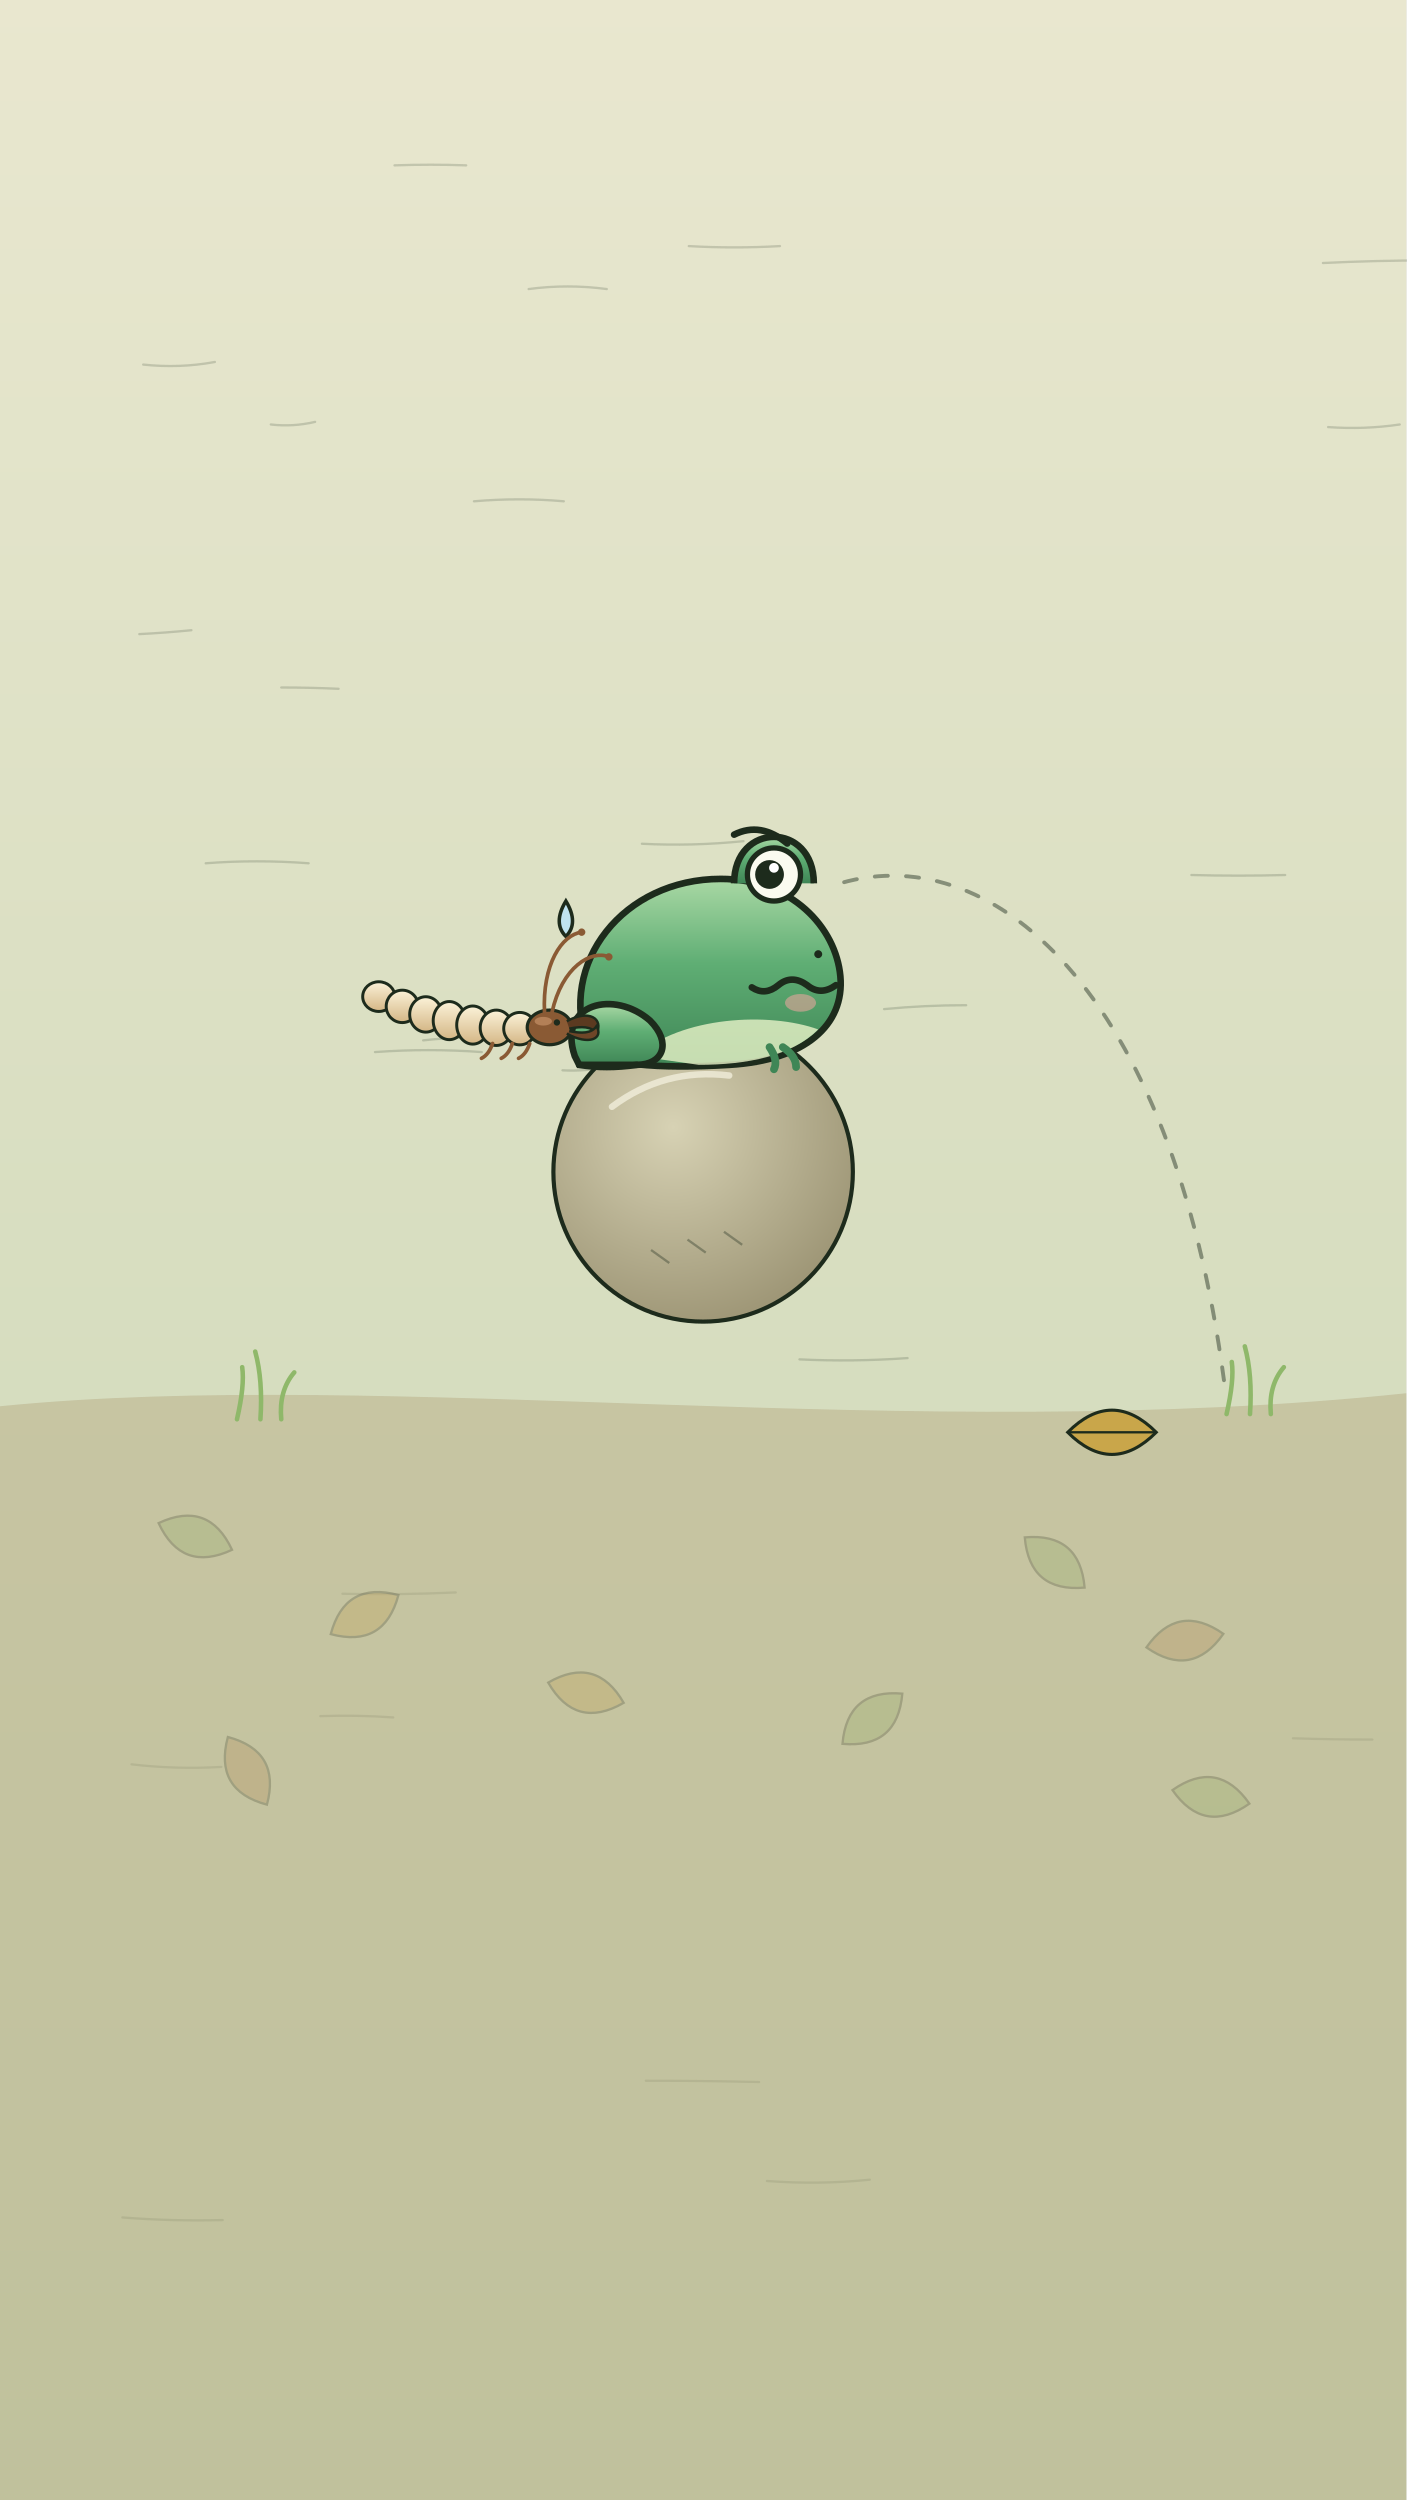
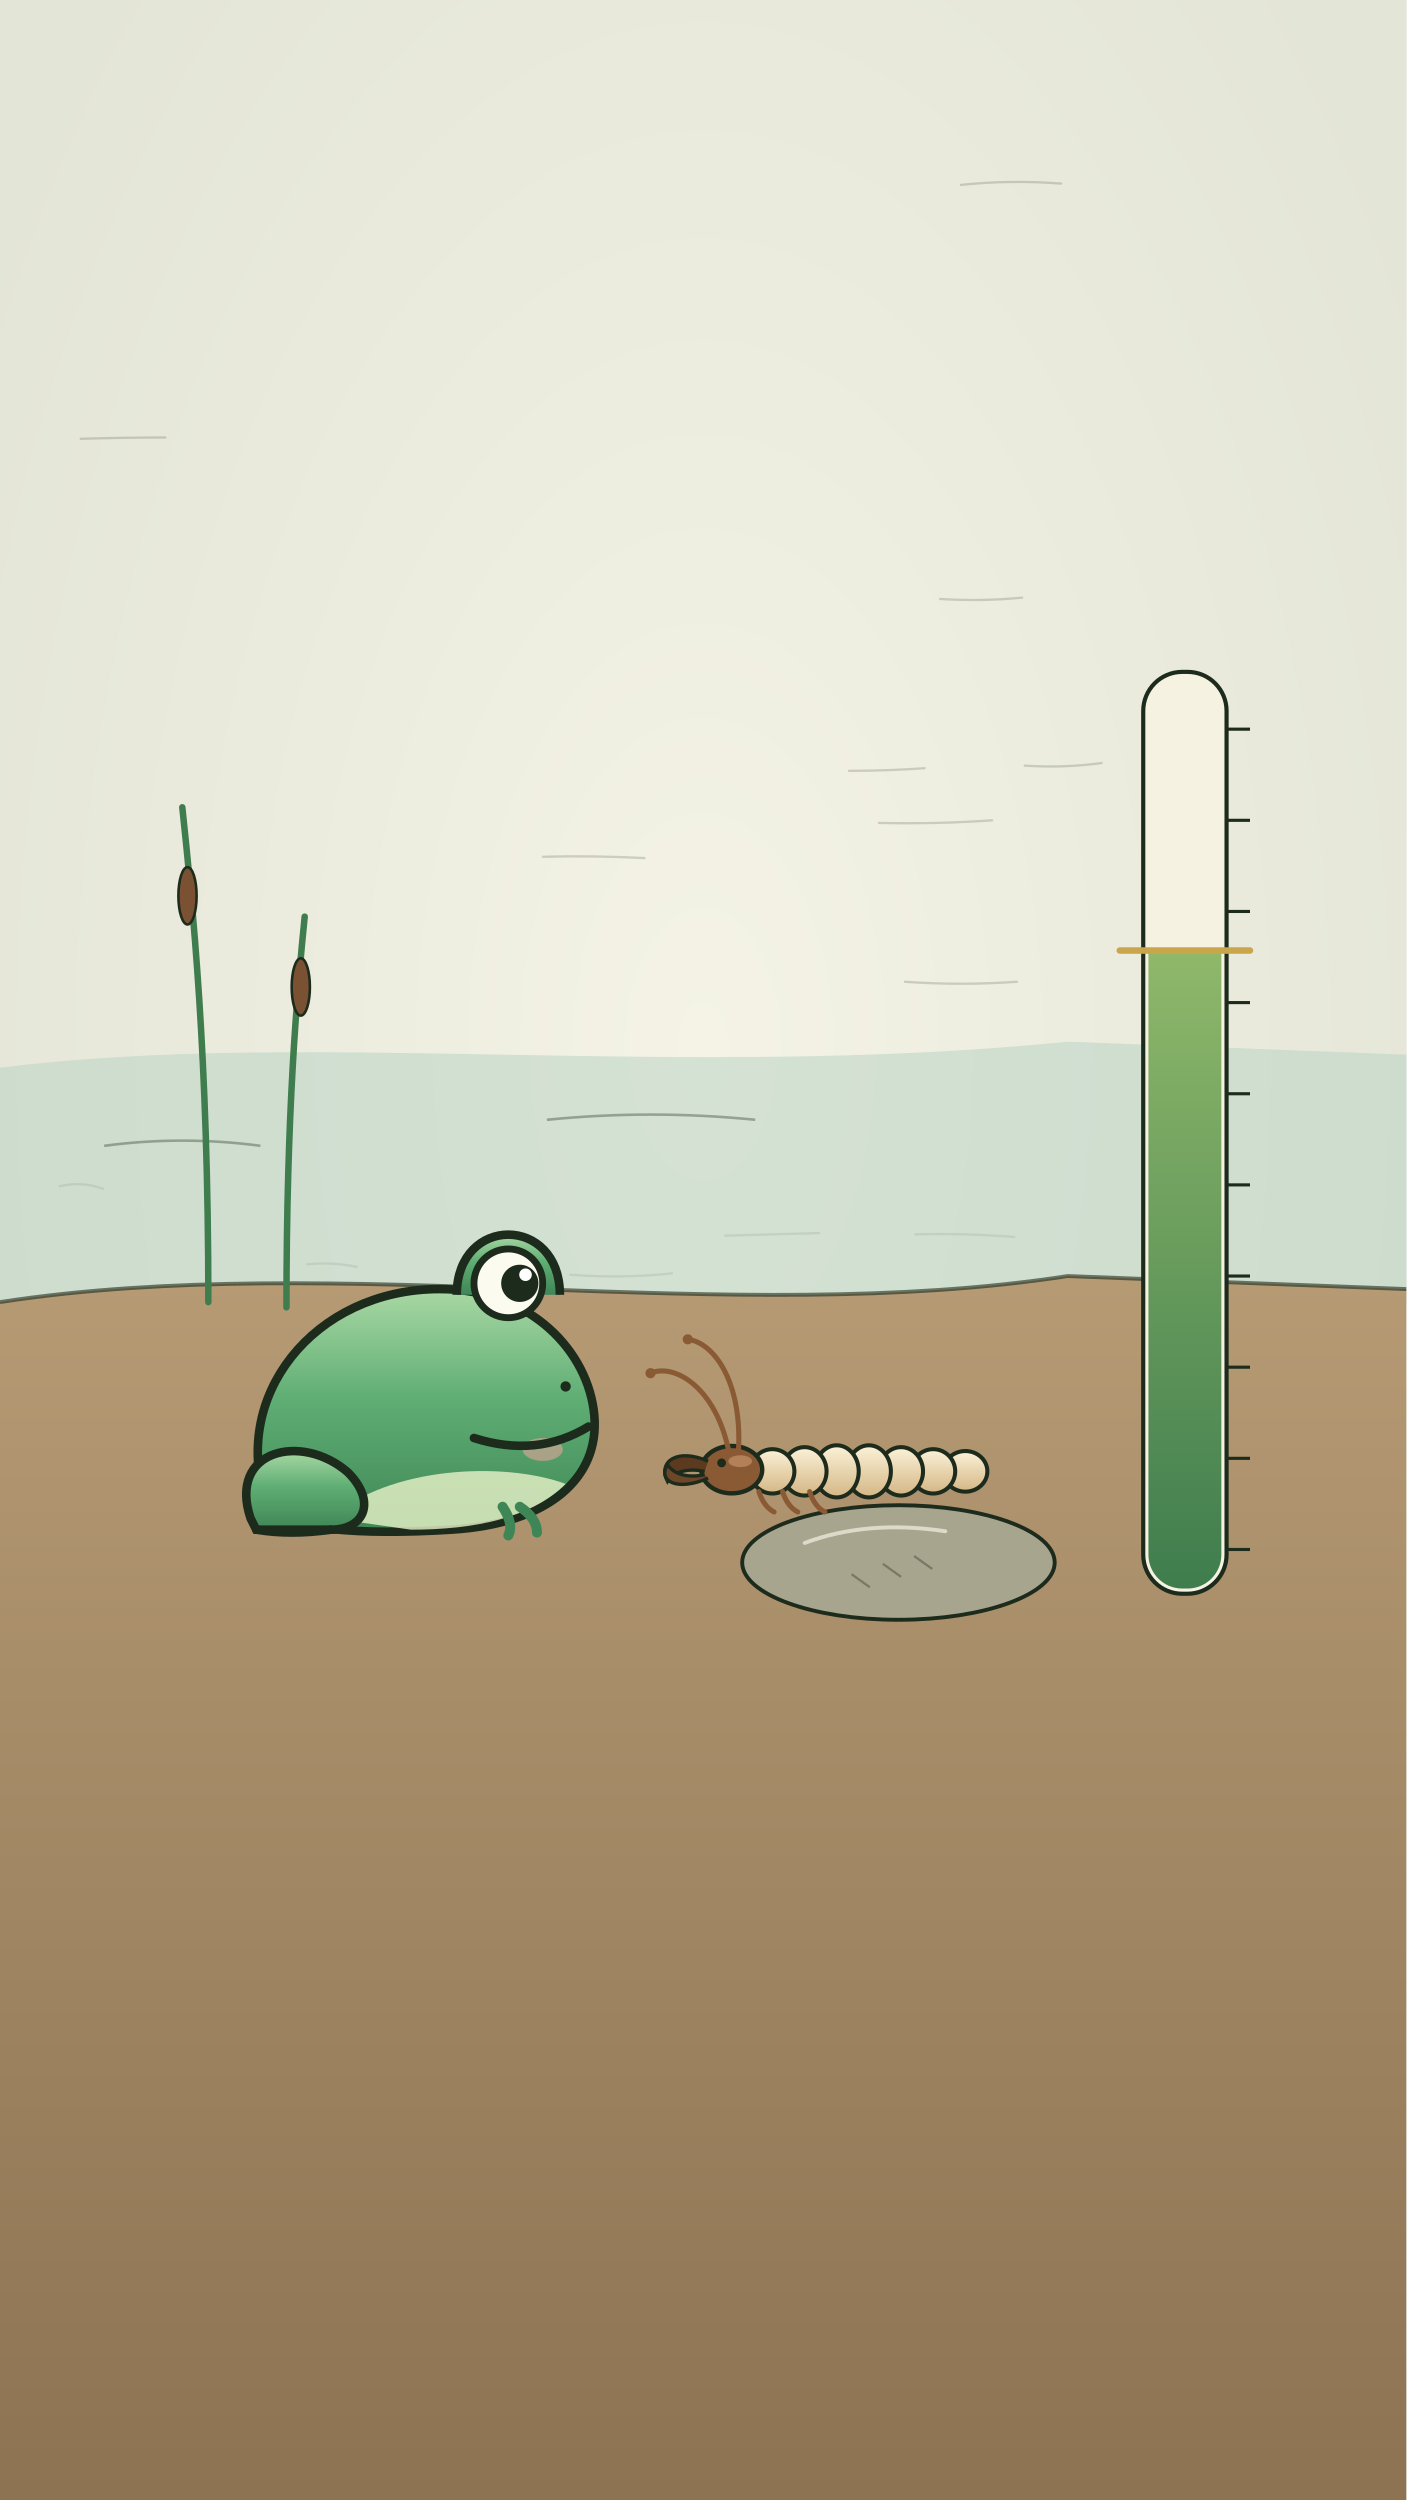
<svg xmlns="http://www.w3.org/2000/svg" viewBox="0 0 1080 1920" width="1080" height="1920">
  <defs>
-     <radialGradient id="u7-stone" cx=".4" cy=".35" r=".7">
-       <stop offset="0" stop-color="#d7d2b4" />
-       <stop offset="1" stop-color="#9c9474" />
-     </radialGradient>
-     <linearGradient id="u7-dusk" x1="0" y1="0" x2="0" y2="1">
-       <stop offset="0" stop-color="#e9e7cf" />
-       <stop offset="1" stop-color="#c7d5b2" />
+     <linearGradient id="u6-mud" x1="0" y1="0" x2="0" y2="1">
+       <stop offset="0" stop-color="#b59a74" />
+       <stop offset="1" stop-color="#8d7352" />
    </linearGradient>
+     <linearGradient id="u6-bar" x1="0" y1="1" x2="0" y2="0">
+       <stop offset="0" stop-color="#3f7d4e" />
+       <stop offset="1" stop-color="#8fb86a" />
+     </linearGradient>
+     <clipPath id="u6-clip">
+       <rect x="882" y="520" width="56" height="700" rx="26" />
+     </clipPath>
    <linearGradient id="frogbody-g" x1="0" y1="0" x2="0" y2="1">
      <stop offset="0" stop-color="#a9d8a4" />
      <stop offset=".45" stop-color="#5fae74" />
      <stop offset="1" stop-color="#3f8656" />
    </linearGradient>
    <linearGradient id="larva-g" x1="0" y1="0" x2="0" y2="1">
      <stop offset="0" stop-color="#fbf2d8" />
      <stop offset="1" stop-color="#d4b685" />
    </linearGradient>
    <radialGradient id="paper-glow" cx=".5" cy=".42" r=".6">
      <stop offset="0" stop-color="#f4f3e6" />
      <stop offset="1" stop-color="#e3e5d6" />
    </radialGradient>
    <linearGradient id="beetle-g" x1="0" y1="0" x2="1" y2="1">
      <stop offset="0" stop-color="#2f6f70" />
      <stop offset=".55" stop-color="#173b3e" />
      <stop offset="1" stop-color="#0d2224" />
    </linearGradient>
  </defs>
  <rect id="bg-paper" width="1080" height="1920" fill="url(#paper-glow)" />
-   <rect id="bg-sky" width="1080" height="1920" fill="url(#u7-dusk)" />
-   <path id="bg-hatch" d="M364 385 q35 -3 69 0 M406 222 q30 -4 60 -0 M110 280 q28 3 55 -2 M263 1224 q43 1 87 -1 M1016 202 q41 -2 82 -2 M158 663 q39 -3 79 0 M679 775 q31 -3 63 -3 M246 1318 q28 -1 56 1 M493 648 q39 2 78 -2 M614 1044 q41 2 83 -1 M1020 328 q28 2 55 -2 M529 189 q35 2 70 0 M915 672 q36 1 72 0 M496 1598 q43 -0 87 1 M101 1355 q34 4 69 2 M325 799 q35 -4 70 -0 M208 326 q17 2 34 -2 M288 808 q41 -3 82 -0 M589 1675 q40 3 79 -1 M455 751 q42 4 83 -2 M216 528 q22 -0 44 1 M303 127 q28 -1 55 0 M993 1335 q30 1 61 1 M94 1703 q38 3 77 2 M432 822 q18 1 36 -3 M107 487 q20 -1 40 -3" fill="none" stroke="#1d2b1c" stroke-width="1.8" opacity="0.18" stroke-linecap="round" />
-   <g id="bg-leaves" opacity=".45">
-     <path d="M120 1180 q30 -30 60 0 q-30 30 -60 0z" fill="#8fb86a" stroke="#1d2b1c" stroke-width="1.8" transform="rotate(20 150 1180)" />
-     <path d="M250 1240 q30 -30 60 0 q-30 30 -60 0z" fill="#c9a64a" stroke="#1d2b1c" stroke-width="1.8" transform="rotate(-30 280 1240)" />
-     <path d="M780 1200 q30 -30 60 0 q-30 30 -60 0z" fill="#8fb86a" stroke="#1d2b1c" stroke-width="1.8" transform="rotate(40 810 1200)" />
-     <path d="M880 1260 q30 -30 60 0 q-30 30 -60 0z" fill="#b88a52" stroke="#1d2b1c" stroke-width="1.8" transform="rotate(-10 910 1260)" />
-     <path d="M420 1300 q30 -30 60 0 q-30 30 -60 0z" fill="#c9a64a" stroke="#1d2b1c" stroke-width="1.8" transform="rotate(15 450 1300)" />
-     <path d="M640 1320 q30 -30 60 0 q-30 30 -60 0z" fill="#8fb86a" stroke="#1d2b1c" stroke-width="1.8" transform="rotate(-40 670 1320)" />
-     <path d="M160 1360 q30 -30 60 0 q-30 30 -60 0z" fill="#b88a52" stroke="#1d2b1c" stroke-width="1.8" transform="rotate(60 190 1360)" />
-     <path d="M900 1380 q30 -30 60 0 q-30 30 -60 0z" fill="#8fb86a" stroke="#1d2b1c" stroke-width="1.8" transform="rotate(10 930 1380)" />
+   <path id="bg-hatch" d="M833 1567 q30 -2 59 -3 M703 948 q38 -1 76 2 M313 1531 q37 -1 74 0 M722 460 q32 2 63 -1 M843 1327 q40 -1 81 -2 M840 1536 q28 -3 57 -2 M675 632 q44 1 87 -2 M695 754 q43 3 86 0 M685 1348 q39 4 78 -3 M401 1179 q24 1 48 -2 M920 1044 q19 1 37 -1 M236 971 q19 -2 38 2 M738 142 q38 -4 77 -1 M944 1212 q24 -1 48 -1 M167 1880 q17 -1 33 1 M438 1847 q22 4 45 2 M710 1686 q28 3 57 2 M557 949 q36 -1 72 -2 M787 588 q30 2 59 -2 M62 337 q33 -1 65 -1 M492 1753 q23 -1 45 2 M652 592 q29 -0 58 -2 M417 658 q39 -1 78 1 M1011 1745 q26 1 53 -1 M438 979 q39 3 78 -1 M46 911 q17 -4 33 2" fill="none" stroke="#1d2b1c" stroke-width="1.8" opacity="0.18" stroke-linecap="round" />
+   <path id="bg-pond" d="M0 820 C240 790 520 830 820 800 L1080 810 L1080 1000 L0 1000Z" fill="#b9d3c4" opacity=".55" />
+   <path d="M80 880 q60 -8 120 0 M420 860 q80 -8 160 0" fill="none" stroke="#1d2b1c" stroke-width="2" opacity=".35" />
+   <path id="bg-mud" d="M0 1000 C260 960 560 1020 820 980 L1080 990 L1080 1920 L0 1920Z" fill="url(#u6-mud)" />
+   <path d="M0 1000 C260 960 560 1020 820 980 L1080 990" fill="none" stroke="#1d2b1c" stroke-width="3" opacity=".6" />
+   <g id="mv-sway-u6a-reed" data-pivot="150 1000">
+     <path d="M160 1000 C160 810 148 696 140 620" fill="none" stroke="#3f7d4e" stroke-width="5" stroke-linecap="round" />
+     <ellipse cx="144" cy="688" rx="7" ry="22" fill="#7a5233" stroke="#1d2b1c" stroke-width="2" />
  </g>
-   <path id="bg-ground" d="M0 1080 C300 1050 700 1110 1080 1070 L1080 1920 L0 1920Z" fill="#b9b08a" opacity=".55" />
-   <g id="mv-core-swell-stone">
-     <circle cx="540" cy="900" r="115" fill="url(#u7-stone)" stroke="#1d2b1c" stroke-width="3.2" />
-     <path d="M470 850 q40 -30 90 -24" fill="none" stroke="#f6f3e2" stroke-width="5" opacity=".7" stroke-linecap="round" />
-     <path d="M500 960 l14 10 m14 -18 l14 10 m14 -16 l14 10" stroke="#1d2b1c" stroke-width="1.8" opacity=".35" />
+   <g id="u6b-reed">
+     <path d="M220 1004 C220 854 228 764 234 704" fill="none" stroke="#3f7d4e" stroke-width="5" stroke-linecap="round" />
+     <ellipse cx="231" cy="758" rx="7" ry="22" fill="#7a5233" stroke="#1d2b1c" stroke-width="2" />
  </g>
-   <g id="mv-breathe-u7-frog-body">
-     <g transform="translate(540 760) scale(1.7 1.7)">
+   <g id="u6-stone">
+     <ellipse cx="690" cy="1200" rx="120" ry="44" fill="#a8a58f" stroke="#1d2b1c" stroke-width="3" />
+     <path d="M618 1185 q48 -18 108 -9" fill="none" stroke="#f3f1e2" stroke-width="3" opacity=".7" stroke-linecap="round" />
+     <path d="M654 1209 l14 10 m10 -18 l14 10 m10 -16 l14 10" stroke="#1d2b1c" stroke-width="1.8" opacity=".35" />
+   </g>
+   <g id="mv-breathe-u6-frog-body">
+     <g transform="translate(320 1100) scale(2.2 2.2)">
      <path d="M-52 26 C-66 -12 -36 -50 8 -50 C40 -50 60 -28 62 -6 C64 16 46 32 12 34 C-20 36 -46 34 -52 26Z" fill="url(#frogbody-g)" stroke="#1d2b1c" stroke-width="3" />
      <path d="M-30 30 C-10 12 30 10 52 18 C40 30 20 34 -2 34Z" fill="#e8f2c8" opacity=".8" />
      <path d="M-58 30 C-66 6 -40 0 -24 14 C-14 24 -18 34 -30 34 L-56 34Z" fill="url(#frogbody-g)" stroke="#1d2b1c" stroke-width="3" />
      <path d="M-30 34 q-14 2 -26 0" fill="none" stroke="#1d2b1c" stroke-width="3" stroke-linecap="round" />
      <path d="M30 26 q4 6 2 10 m4 -10 q6 4 6 9" fill="none" stroke="#3f8656" stroke-width="3.5" stroke-linecap="round" />
      <ellipse cx="44" cy="6" rx="7" ry="4" fill="#f2a6a0" opacity=".55" />
      <path d="M14 -48 C14 -76 50 -76 50 -48" fill="url(#frogbody-g)" stroke="#1d2b1c" stroke-width="3" />
-       <path d="M60 -2 q-7 5 -13 0 q-7 -5 -13 0 q-6 5 -12 1" fill="none" stroke="#1d2b1c" stroke-width="3" stroke-linecap="round" />
-       <path d="M14 -70 q12 -6 24 4" fill="none" stroke="#1d2b1c" stroke-width="3" stroke-linecap="round" />
-       <path d="M-62 -40 q-6 10 0 16 q6 -6 0 -16z" fill="#bfe3f0" stroke="#1d2b1c" stroke-width="1.6" />
+       <path d="M60 -2 Q42 9 20 2" fill="none" stroke="#1d2b1c" stroke-width="3" stroke-linecap="round" />
      <circle cx="52" cy="-16" r="1.8" fill="#1d2b1c" />
-       <g id="mv-blink-u7-frog-eye">
+       <g id="mv-blink-u6-frog-eye">
        <circle cx="32" cy="-52" r="12" fill="#fbfbf0" stroke="#1d2b1c" stroke-width="2.4" />
-         <circle cx="30" cy="-52" r="6.5" fill="#1d2b1c" />
-         <circle cx="32" cy="-55" r="2.2" fill="#fff" />
+         <circle cx="36" cy="-52" r="6.5" fill="#1d2b1c" />
+         <circle cx="38" cy="-55" r="2.2" fill="#fff" />
      </g>
    </g>
  </g>
-   <g id="u7-epomis-larva" transform="translate(365 790) scale(0.95 0.95)">
-     <ellipse cx="-78" cy="-25.9" rx="13" ry="12.0" fill="url(#larva-g)" stroke="#1d2b1c" stroke-width="2.4" />
-     <ellipse cx="-59" cy="-18.0" rx="13" ry="13.1" fill="url(#larva-g)" stroke="#1d2b1c" stroke-width="2.4" />
-     <ellipse cx="-40" cy="-11.5" rx="13" ry="14.3" fill="url(#larva-g)" stroke="#1d2b1c" stroke-width="2.4" />
-     <ellipse cx="-21" cy="-6.5" rx="13" ry="15.4" fill="url(#larva-g)" stroke="#1d2b1c" stroke-width="2.4" />
-     <ellipse cx="-2" cy="-2.9" rx="13" ry="15.4" fill="url(#larva-g)" stroke="#1d2b1c" stroke-width="2.4" />
-     <ellipse cx="17" cy="-0.7" rx="13" ry="14.3" fill="url(#larva-g)" stroke="#1d2b1c" stroke-width="2.4" />
+   <g id="u6-epomis-larva" transform="translate(640 1130) scale(-1.3 1.3)">
+     <ellipse cx="-78" cy="-0.0" rx="13" ry="12.0" fill="url(#larva-g)" stroke="#1d2b1c" stroke-width="2.4" />
+     <ellipse cx="-59" cy="-0.0" rx="13" ry="13.1" fill="url(#larva-g)" stroke="#1d2b1c" stroke-width="2.4" />
+     <ellipse cx="-40" cy="-0.0" rx="13" ry="14.3" fill="url(#larva-g)" stroke="#1d2b1c" stroke-width="2.4" />
+     <ellipse cx="-21" cy="-0.0" rx="13" ry="15.4" fill="url(#larva-g)" stroke="#1d2b1c" stroke-width="2.4" />
+     <ellipse cx="-2" cy="-0.0" rx="13" ry="15.4" fill="url(#larva-g)" stroke="#1d2b1c" stroke-width="2.4" />
+     <ellipse cx="17" cy="-0.0" rx="13" ry="14.3" fill="url(#larva-g)" stroke="#1d2b1c" stroke-width="2.4" />
    <ellipse cx="36" cy="-0.0" rx="13" ry="13.1" fill="url(#larva-g)" stroke="#1d2b1c" stroke-width="2.4" />
    <path d="M14 12 q-3 9 -9 12" fill="none" stroke="#8a5a34" stroke-width="3" stroke-linecap="round" />
    <path d="M30 12 q-3 9 -9 12" fill="none" stroke="#8a5a34" stroke-width="3" stroke-linecap="round" />
    <path d="M44 12 q-3 9 -9 12" fill="none" stroke="#8a5a34" stroke-width="3" stroke-linecap="round" />
    <ellipse cx="60" cy="-1" rx="18" ry="14" fill="#8a5a34" stroke="#1d2b1c" stroke-width="2.6" />
    <ellipse cx="55" cy="-6" rx="7" ry="3.5" fill="#c49067" opacity=".7" />
    <circle cx="66" cy="-5" r="2.6" fill="#1d2b1c" />
-     <path d="M74 -6 C92 -16 104 -8 98 4 C94 -2 86 -2 76 0" fill="#5b3a20" stroke="#1d2b1c" stroke-width="2" />
-     <path d="M74 4 C92 14 104 8 98 -2 C94 4 86 4 76 2" fill="#6e4628" stroke="#1d2b1c" stroke-width="2" />
+     <path d="M74 -6 C92 -14 104 -6 98 6 C94 0 86 -2 76 0" fill="#5b3a20" stroke="#1d2b1c" stroke-width="2" />
+     <path d="M74 4 C92 12 104 6 98 -4 C94 2 86 4 76 2" fill="#6e4628" stroke="#1d2b1c" stroke-width="2" />
  </g>
-   <g id="mv-joint-u7-larva-antenna-1" data-pivot="423.9 779.5" data-amp="14" data-per=".7" data-phase="0.5">
-     <g transform="translate(365 790) scale(0.95 0.95)">
+   <g id="mv-joint-u6-larva-antenna-1" data-pivot="559.4 1115.7" data-amp="14" data-per=".7" data-phase="0.0">
+     <g transform="translate(640 1130) scale(-1.3 1.3)">
      <path d="M62 -13 C70 -50 94 -64 108 -58" fill="none" stroke="#8a5a34" stroke-width="3" stroke-linecap="round" />
      <circle cx="108" cy="-58" r="3" fill="#8a5a34" />
    </g>
  </g>
-   <g id="mv-joint-u7-larva-antenna-2" data-pivot="418.2 779.5" data-amp="14" data-per=".7" data-phase="1.9">
-     <g transform="translate(365 790) scale(0.95 0.95)">
+   <g id="mv-joint-u6-larva-antenna-2" data-pivot="567.2 1115.7" data-amp="14" data-per=".7" data-phase="1.4">
+     <g transform="translate(640 1130) scale(-1.3 1.3)">
      <path d="M56 -13 C54 -52 70 -76 86 -78" fill="none" stroke="#8a5a34" stroke-width="3" stroke-linecap="round" />
      <circle cx="86" cy="-78" r="3" fill="#8a5a34" />
    </g>
  </g>
-   <path id="hop-arc-line" d="M940 1060 C900 760 760 640 640 680" fill="none" stroke="#1d2b1c" stroke-width="3" stroke-dasharray="10 14" opacity=".45" stroke-linecap="round" />
-   <g id="mv-core-drop-leaf" data-delay=".9">
-     <path d="M820 1100 q34 -34 68 0 q-34 34 -68 0z" fill="#c9a64a" stroke="#1d2b1c" stroke-width="2.4" />
-     <path d="M820 1100 h68" stroke="#1d2b1c" stroke-width="1.8" />
+   <g id="gauge-tube">
+     <rect x="878" y="516" width="64" height="708" rx="30" fill="#f5f2e2" stroke="#1d2b1c" stroke-width="3.2" />
+     <path d="M942 560 h18" stroke="#1d2b1c" stroke-width="2.4" />
+     <path d="M942 630 h18" stroke="#1d2b1c" stroke-width="2.4" />
+     <path d="M942 700 h18" stroke="#1d2b1c" stroke-width="2.4" />
+     <path d="M942 770 h18" stroke="#1d2b1c" stroke-width="2.4" />
+     <path d="M942 840 h18" stroke="#1d2b1c" stroke-width="2.4" />
+     <path d="M942 910 h18" stroke="#1d2b1c" stroke-width="2.4" />
+     <path d="M942 980 h18" stroke="#1d2b1c" stroke-width="2.4" />
+     <path d="M942 1050 h18" stroke="#1d2b1c" stroke-width="2.4" />
+     <path d="M942 1120 h18" stroke="#1d2b1c" stroke-width="2.4" />
+     <path d="M942 1190 h18" stroke="#1d2b1c" stroke-width="2.4" />
  </g>
-   <path d="M182 1090 q6 -26 4 -40 M200 1090 q2 -30 -4 -52 M216 1090 q-2 -22 10 -36" fill="none" stroke="#8fb86a" stroke-width="3.5" stroke-linecap="round" />
-   <path d="M942 1086 q6 -26 4 -40 M960 1086 q2 -30 -4 -52 M976 1086 q-2 -22 10 -36" fill="none" stroke="#8fb86a" stroke-width="3.5" stroke-linecap="round" />
+   <g clip-path="url(#u6-clip)">
+     <g id="mv-fill-gauge-bar" data-from="0" data-to="1" data-axis="y" data-pivot="910 1220" data-dur="1.6" data-delay=".6">
+       <rect x="882" y="730" width="56" height="490" fill="url(#u6-bar)" />
+     </g>
+   </g>
+   <path id="gauge-mark" d="M860 730 h100" stroke="#c9a64a" stroke-width="5" stroke-linecap="round" />
</svg>
